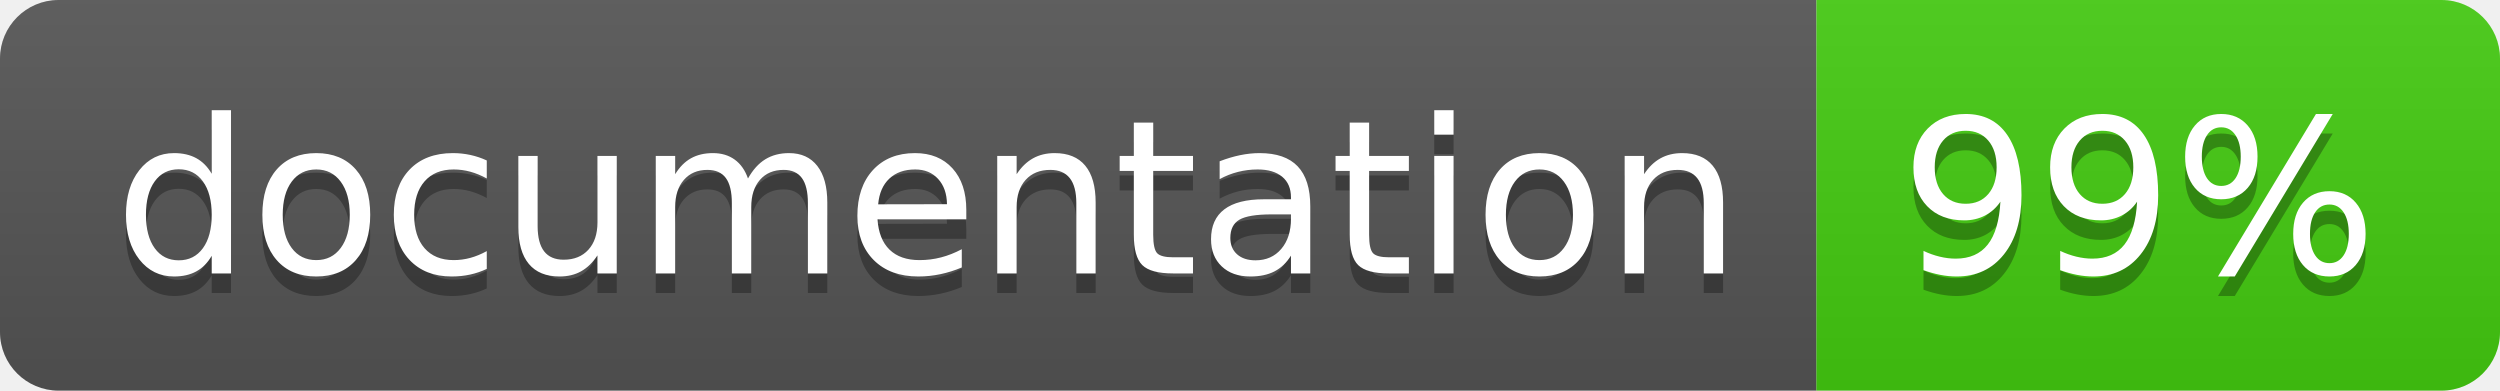
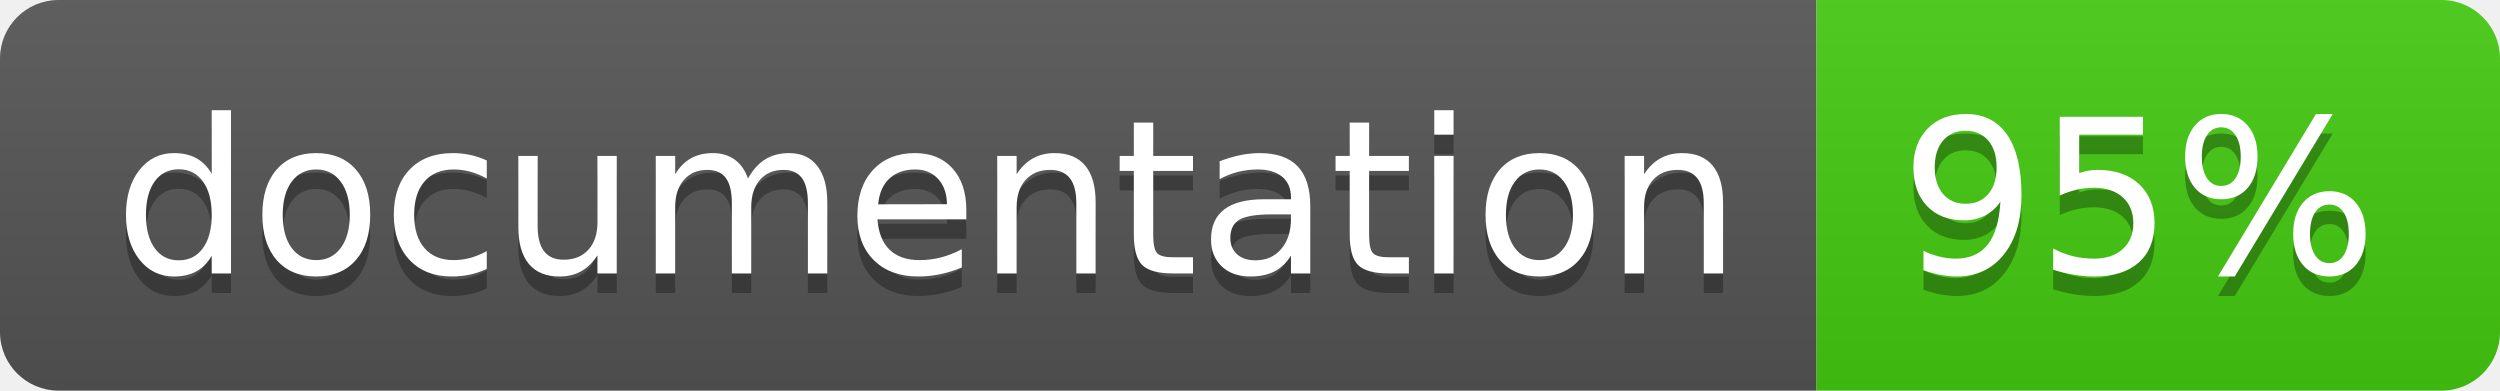
<svg xmlns="http://www.w3.org/2000/svg" width="128" height="20">
  <linearGradient id="b" x2="0" y2="100%">
    <stop offset="0" stop-color="#bbb" stop-opacity=".1" />
    <stop offset="1" stop-opacity=".1" />
  </linearGradient>
  <clipPath id="a">
    <rect width="128" height="20" rx="3" fill="#fff" />
  </clipPath>
  <g clip-path="url(#a)">
    <path fill="#555" d="M0 0h93v20H0z" />
    <path fill="#4c1" d="M93 0h35v20H93z" />
    <path fill="url(#b)" d="M0 0h128v20H0z" />
  </g>
  <g fill="#fff" text-anchor="middle" font-family="DejaVu Sans,Verdana,Geneva,sans-serif" font-size="110">
    <text x="475" y="150" fill="#010101" fill-opacity=".3" transform="scale(.1)" textLength="830">
      documentation
    </text>
    <text x="475" y="140" transform="scale(.1)" textLength="830">
      documentation
    </text>
    <text x="1095" y="150" fill="#010101" fill-opacity=".3" transform="scale(.1)" textLength="250">
-       99%
+       95%
    </text>
    <text x="1095" y="140" transform="scale(.1)" textLength="250">
-       99%
+       95%
    </text>
  </g>
</svg>
